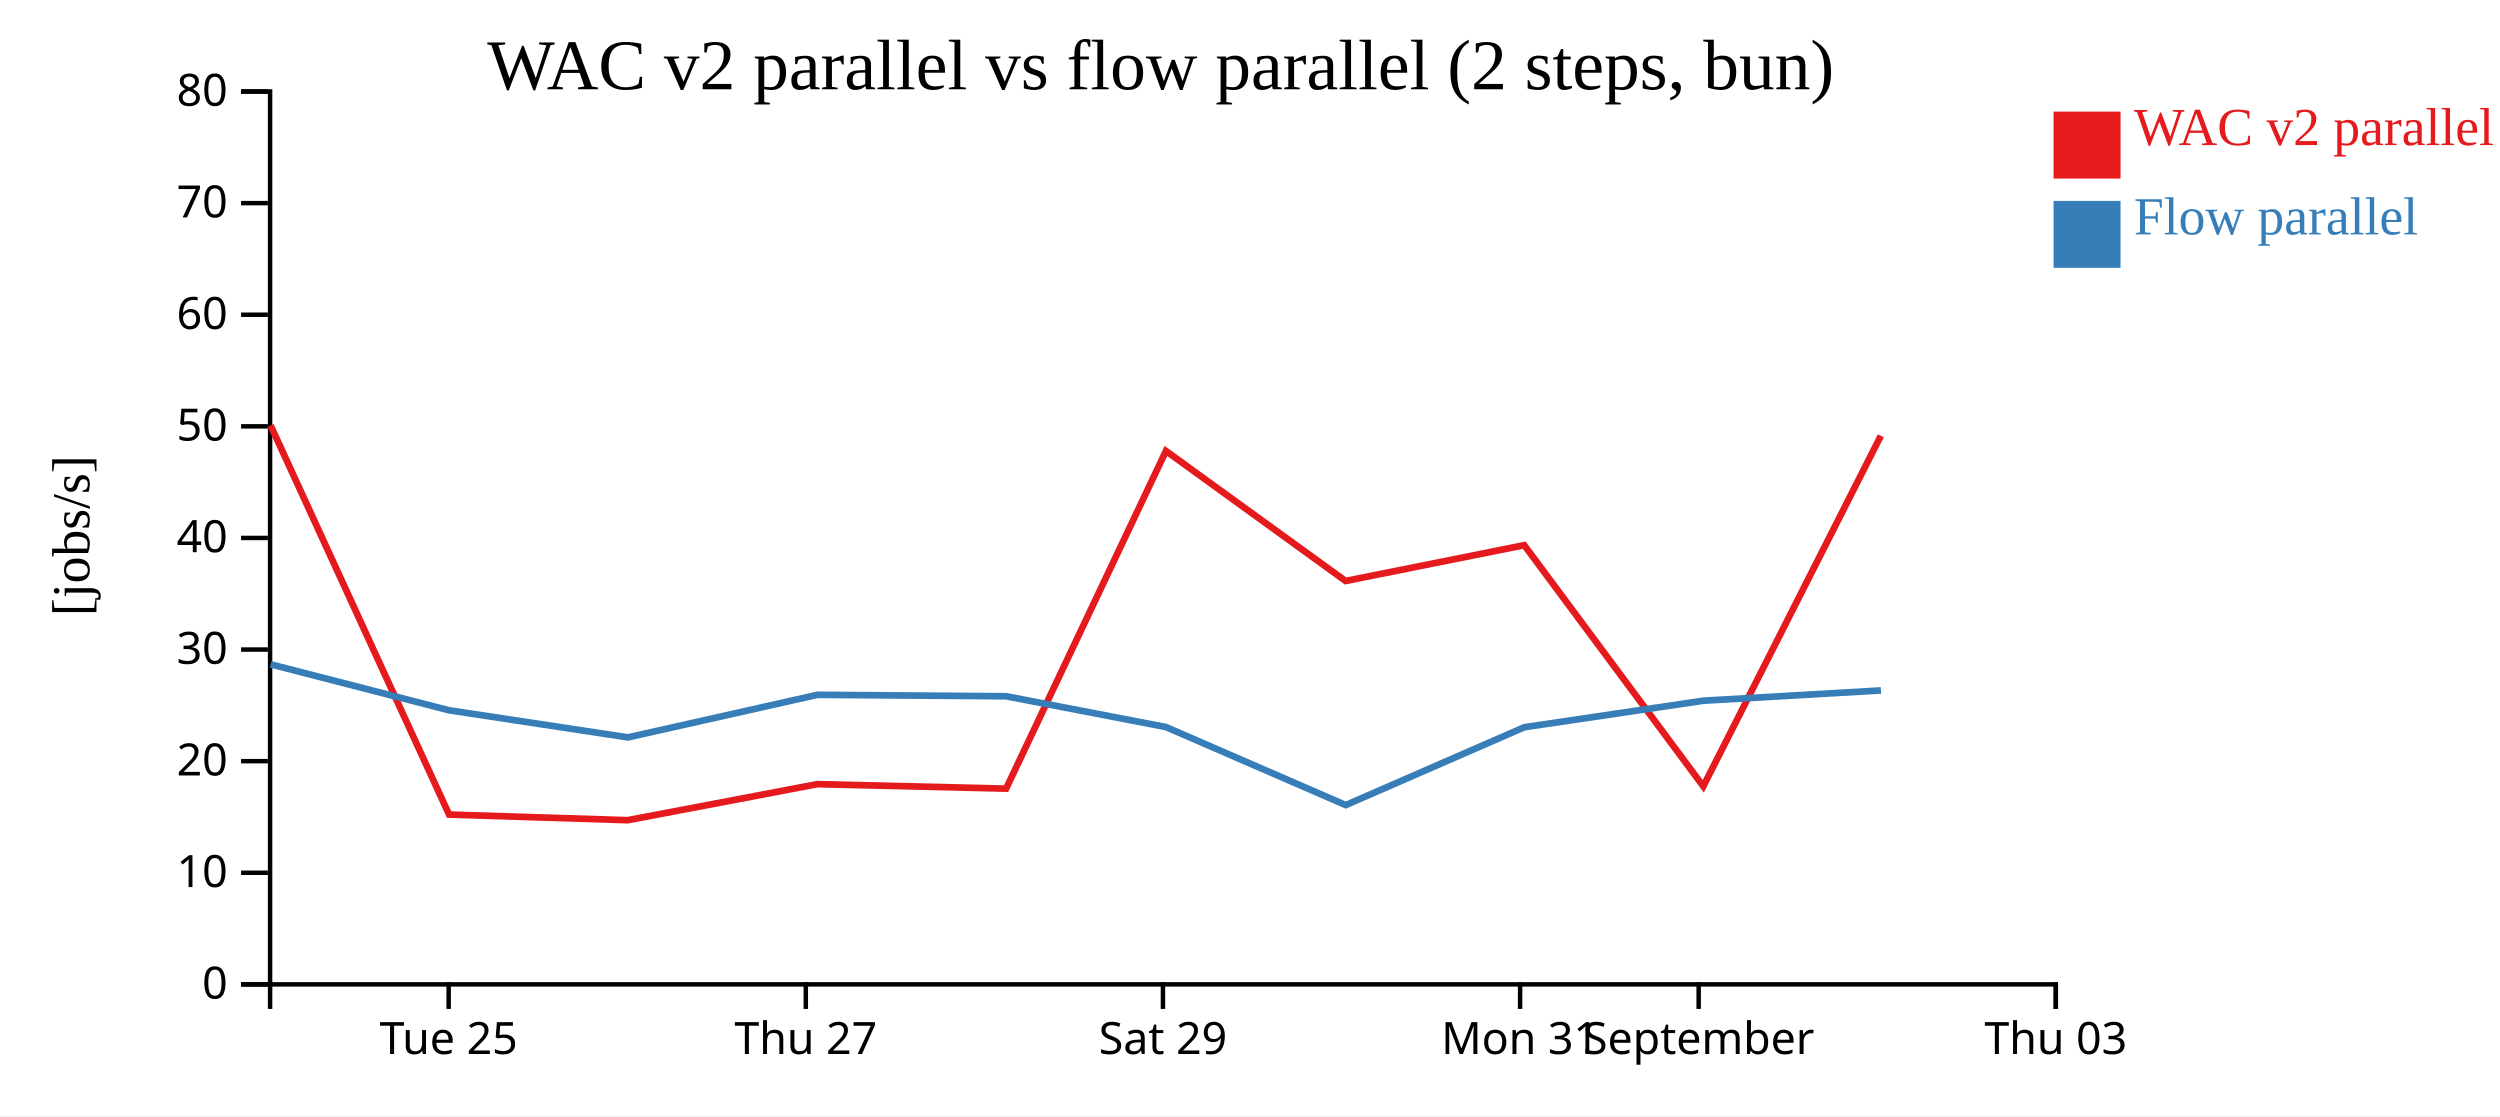
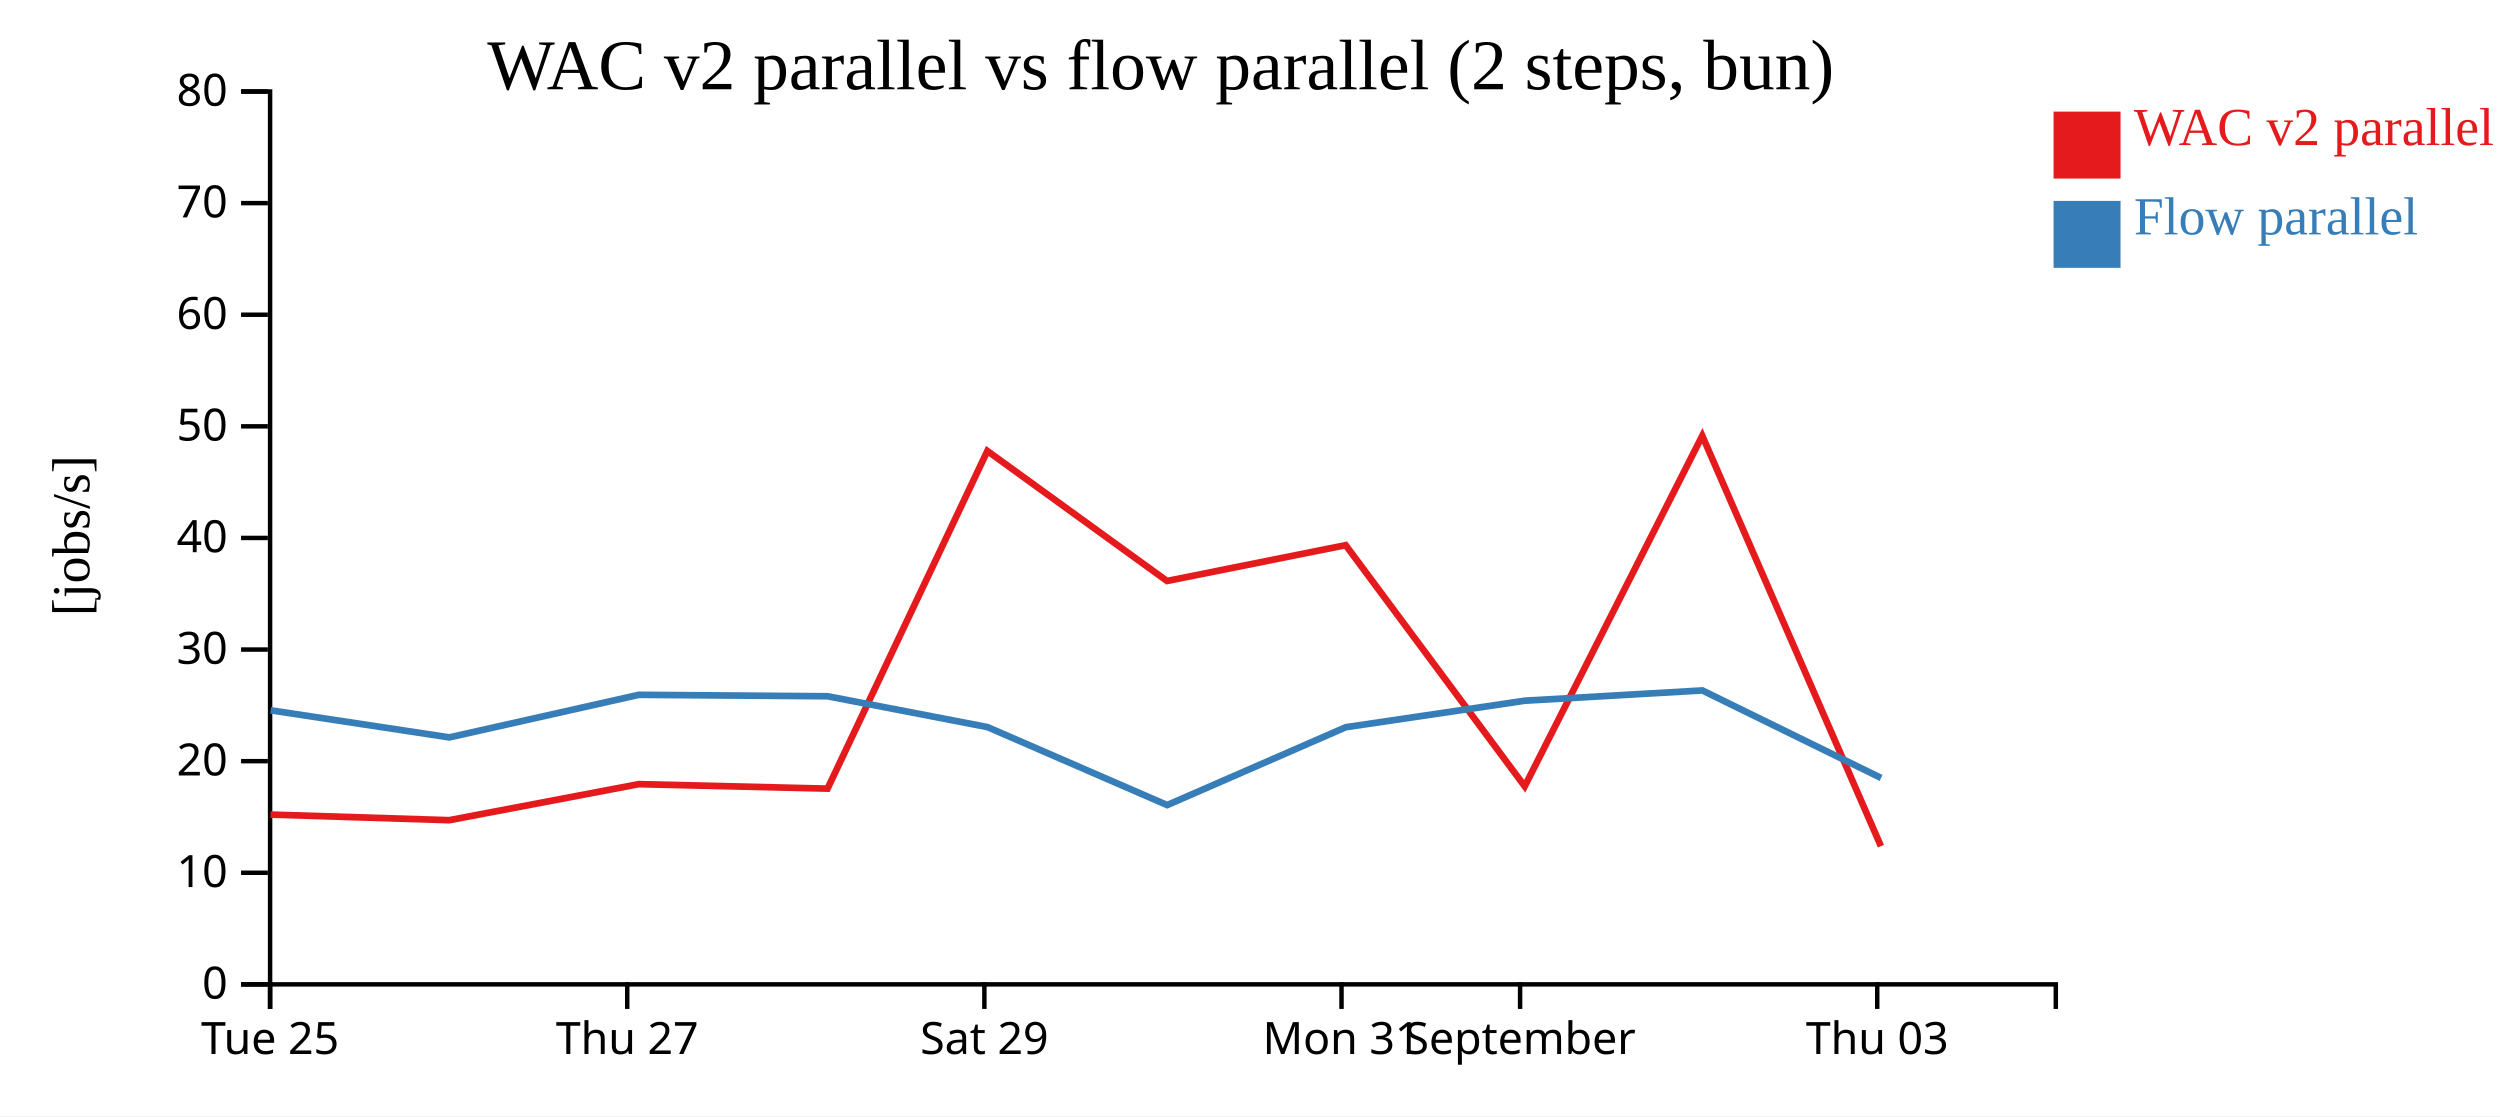
<svg xmlns="http://www.w3.org/2000/svg" width="560" height="250">
  <rect width="100%" height="100%" fill="white" />
  <g transform="translate(60,20)">
    <g transform="translate(0,200)" fill="none" font-size="10" font-family="sans-serif" text-anchor="middle">
      <path class="domain" stroke="currentColor" d="M0.5,6V0.5H400.5V6" />
-       <g class="tick" opacity="1" transform="translate(40.5,0)">
+       <g class="tick" opacity="1" transform="translate(0.5,0)">
        <line stroke="currentColor" y2="6" />
        <text fill="currentColor" y="9" dy="0.71em">Tue 25</text>
      </g>
-       <g class="tick" opacity="1" transform="translate(120.5,0)">
+       <g class="tick" opacity="1" transform="translate(80.5,0)">
        <line stroke="currentColor" y2="6" />
        <text fill="currentColor" y="9" dy="0.71em">Thu 27</text>
      </g>
-       <g class="tick" opacity="1" transform="translate(200.5,0)">
+       <g class="tick" opacity="1" transform="translate(160.5,0)">
        <line stroke="currentColor" y2="6" />
        <text fill="currentColor" y="9" dy="0.71em">Sat 29</text>
      </g>
-       <g class="tick" opacity="1" transform="translate(280.5,0)">
+       <g class="tick" opacity="1" transform="translate(240.5,0)">
        <line stroke="currentColor" y2="6" />
        <text fill="currentColor" y="9" dy="0.71em">Mon 31</text>
      </g>
-       <g class="tick" opacity="1" transform="translate(320.5,0)">
+       <g class="tick" opacity="1" transform="translate(280.5,0)">
        <line stroke="currentColor" y2="6" />
        <text fill="currentColor" y="9" dy="0.71em">September</text>
      </g>
-       <g class="tick" opacity="1" transform="translate(400.5,0)">
+       <g class="tick" opacity="1" transform="translate(360.5,0)">
        <line stroke="currentColor" y2="6" />
        <text fill="currentColor" y="9" dy="0.71em">Thu 03</text>
      </g>
    </g>
    <g fill="none" font-size="10" font-family="sans-serif" text-anchor="end">
      <path class="domain" stroke="currentColor" d="M-6,200.5H0.5V0.5H-6" />
      <g class="tick" opacity="1" transform="translate(0,200.5)">
        <line stroke="currentColor" x2="-6" />
        <text fill="currentColor" x="-9" dy="0.32em">0</text>
      </g>
      <g class="tick" opacity="1" transform="translate(0,175.5)">
        <line stroke="currentColor" x2="-6" />
        <text fill="currentColor" x="-9" dy="0.32em">10</text>
      </g>
      <g class="tick" opacity="1" transform="translate(0,150.5)">
        <line stroke="currentColor" x2="-6" />
        <text fill="currentColor" x="-9" dy="0.32em">20</text>
      </g>
      <g class="tick" opacity="1" transform="translate(0,125.5)">
        <line stroke="currentColor" x2="-6" />
        <text fill="currentColor" x="-9" dy="0.32em">30</text>
      </g>
      <g class="tick" opacity="1" transform="translate(0,100.5)">
        <line stroke="currentColor" x2="-6" />
        <text fill="currentColor" x="-9" dy="0.32em">40</text>
      </g>
      <g class="tick" opacity="1" transform="translate(0,75.5)">
        <line stroke="currentColor" x2="-6" />
        <text fill="currentColor" x="-9" dy="0.32em">50</text>
      </g>
      <g class="tick" opacity="1" transform="translate(0,50.5)">
        <line stroke="currentColor" x2="-6" />
        <text fill="currentColor" x="-9" dy="0.32em">60</text>
      </g>
      <g class="tick" opacity="1" transform="translate(0,25.5)">
        <line stroke="currentColor" x2="-6" />
        <text fill="currentColor" x="-9" dy="0.32em">70</text>
      </g>
      <g class="tick" opacity="1" transform="translate(0,0.5)">
        <line stroke="currentColor" x2="-6" />
        <text fill="currentColor" x="-9" dy="0.32em">80</text>
      </g>
    </g>
    <text text-anchor="middle" style="font-size: 12px" transform="rotate(-90)" y="-40" x="-100">[jobs/s]</text>
    <text text-anchor="middle" style="font-size: 16px" y="0" x="200">WAC v2 parallel vs flow parallel (2 steps, bun)</text>
-     <path class="line" fill="none" stroke="#e41a1c" stroke-width="1.5" d="M0.616,75.299L40.596,162.467L80.62,163.722L123.07,155.649L165.364,156.657L201.17,81.02L241.408,110.137L281.427,102.114L321.536,156.131L361.307,77.619" />
-     <path class="line" fill="none" stroke="#377eb8" stroke-width="1.5" d="M0.639,128.815L40.623,139.113L80.651,145.175L123.095,135.64L165.39,135.963L201.198,142.87L241.445,160.338L281.454,142.896L321.563,136.958L361.331,134.658" />
+     <path class="line" fill="none" stroke="#e41a1c" stroke-width="1.5" d="M0.596,162.467L40.62,163.722L83.07,155.649L125.364,156.657L161.17,81.02L201.408,110.137L241.427,102.114L281.536,156.131L321.307,77.619L361.325,169.536" />
+     <path class="line" fill="none" stroke="#377eb8" stroke-width="1.5" d="M0.623,139.113L40.651,145.175L83.095,135.64L125.39,135.963L161.198,142.87L201.445,160.338L241.454,142.896L281.563,136.958L321.331,134.658L361.36,154.263" />
    <rect class="dot" x="400" y="5" width="15" height="15" style="fill: #e41a1c;" />
    <rect class="dot" x="400" y="25" width="15" height="15" style="fill: #377eb8;" />
    <text class="label" x="418" y="12.5" style="fill: #e41a1c; alignment-baseline: middle;" text-anchor="left">WAC v2 parallel</text>
    <text class="label" x="418" y="32.5" style="fill: #377eb8; alignment-baseline: middle;" text-anchor="left">Flow parallel</text>
  </g>
</svg>
